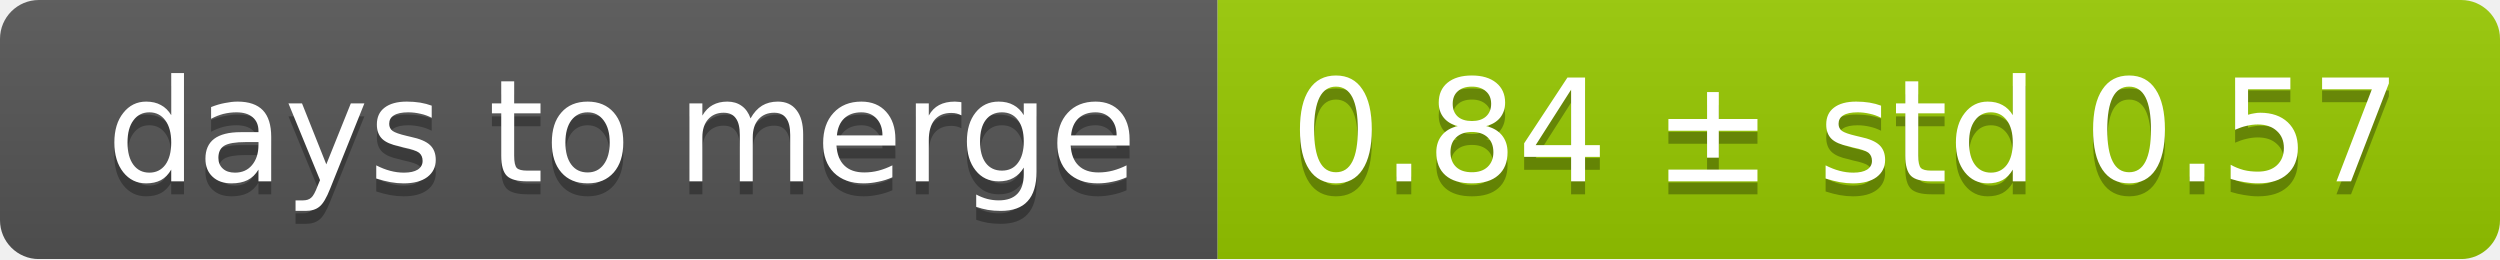
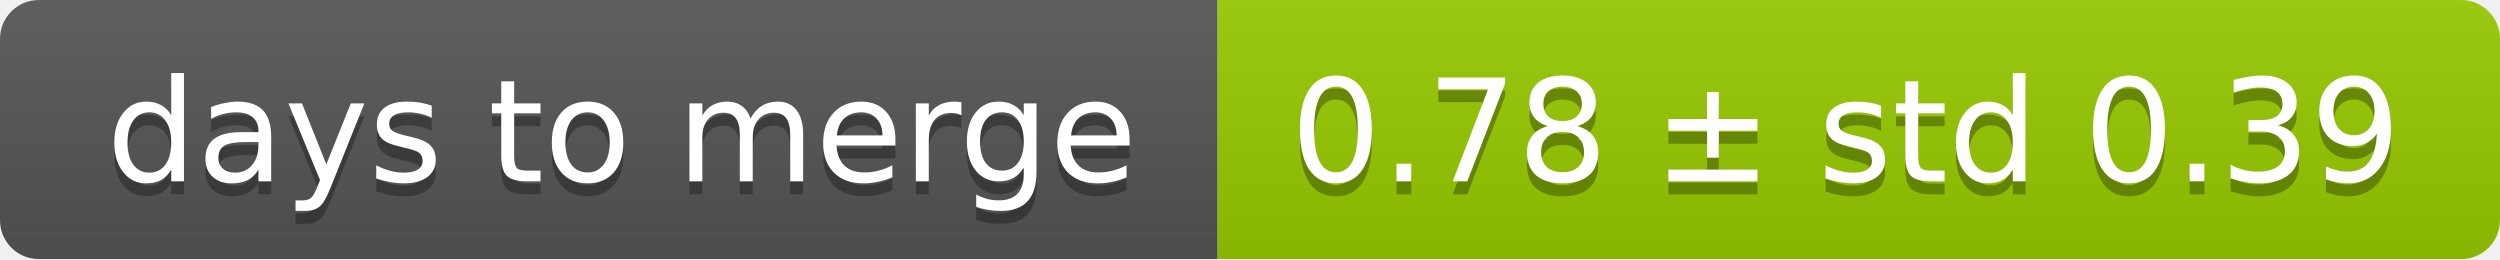
<svg xmlns="http://www.w3.org/2000/svg" width="193" height="20">
  <linearGradient id="smooth" x2="0" y2="100%">
    <stop offset="0" stop-color="#bbb" stop-opacity=".1" />
    <stop offset="1" stop-opacity=".1" />
  </linearGradient>
  <mask id="round">
    <rect width="193" height="20" rx="3" fill="#fff" />
  </mask>
  <g mask="url(#round)">
    <rect width="94" height="20" fill="#555" />
    <rect x="94" width="99" height="20" fill="#97ca00" />
    <rect width="193" height="20" fill="url(#smooth)" />
  </g>
  <g fill="#fff" text-anchor="middle" font-family="DejaVu Sans,Verdana,Geneva,sans-serif" font-size="11">
    <text x="48" y="15" fill="#010101" fill-opacity=".3">days to merge</text>
    <text x="48" y="14">days to merge</text>
-     <text x="142.5" y="15" fill="#010101" fill-opacity=".3">0.84 ± std 0.57</text>
-     <text x="142.5" y="14">0.84 ± std 0.57</text>
+     <text x="142.5" y="15" fill="#010101" fill-opacity=".3">0.78 ± std 0.39</text>
+     <text x="142.5" y="14">0.78 ± std 0.39</text>
  </g>
</svg>
